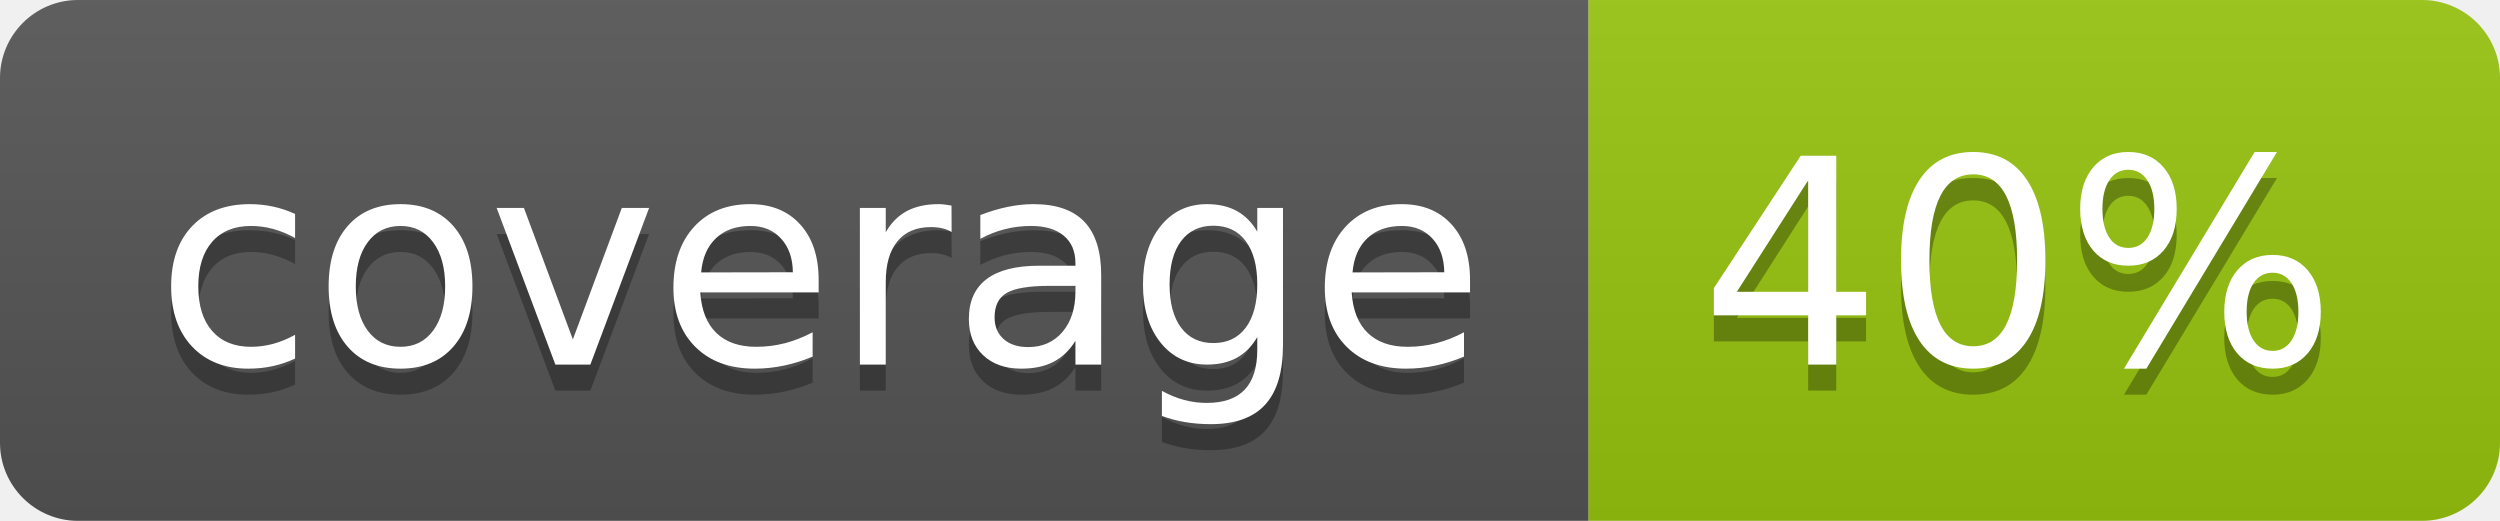
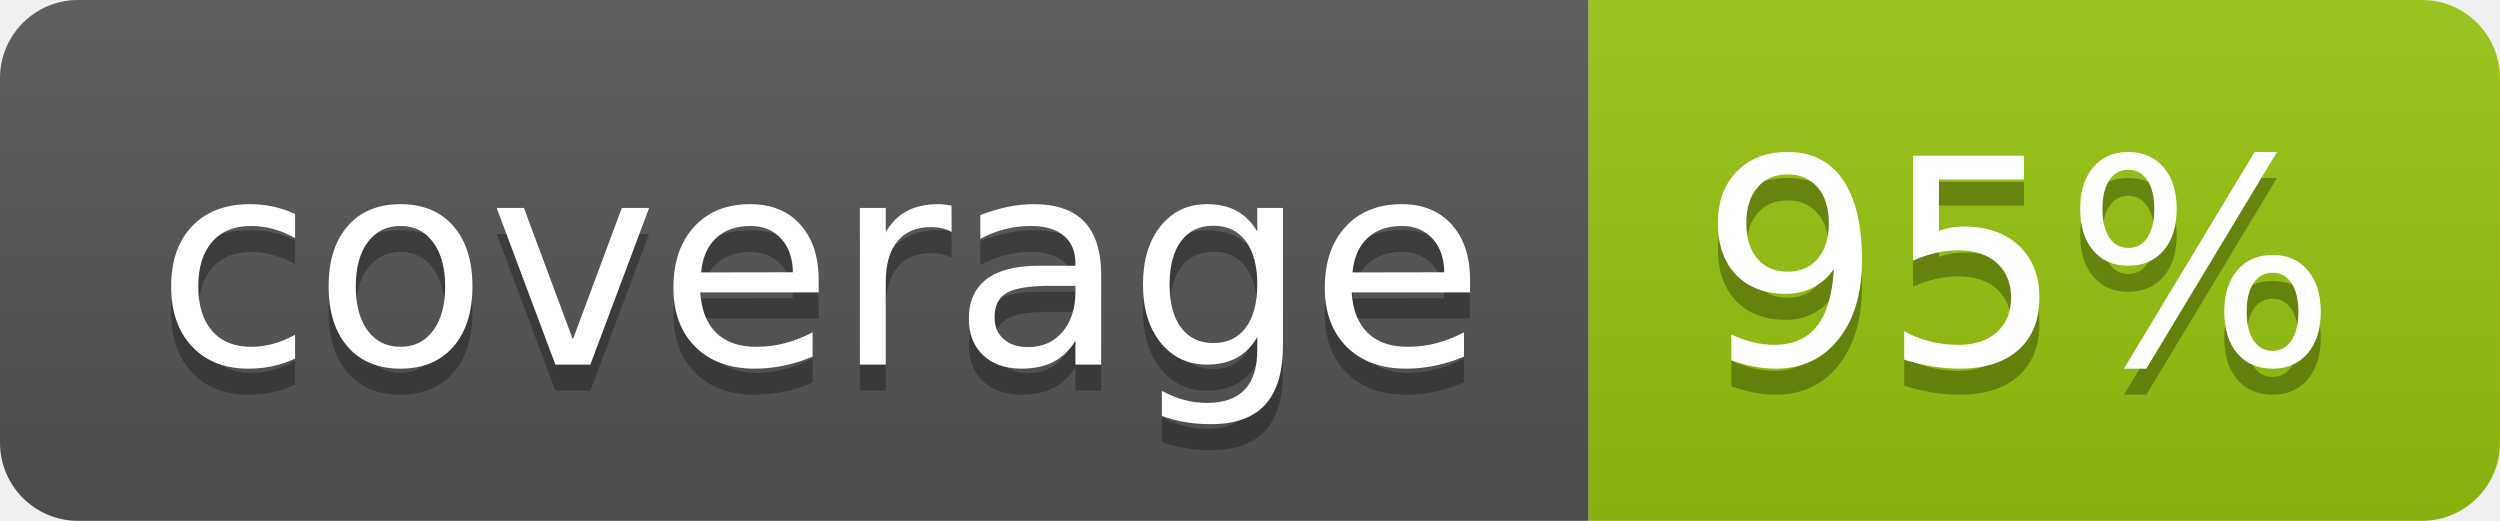
<svg xmlns="http://www.w3.org/2000/svg" width="96" height="20">
  <linearGradient id="b" x2="0" y2="100%">
    <stop offset="0" stop-color="#bbb" stop-opacity=".1" />
    <stop offset="1" stop-opacity=".1" />
  </linearGradient>
  <clipPath id="a">
    <rect width="96" height="20" rx="3" fill="#fff" />
  </clipPath>
  <g clip-path="url(#a)">
    <path fill="#555" d="M0 0h61v20H0z" />
    <path fill="#97C50F" d="M61 0h35v20H61z" />
    <path fill="url(#b)" d="M0 0h96v20H0z" />
  </g>
  <g fill="#fff" text-anchor="middle" font-family="DejaVu Sans,Verdana,Geneva,sans-serif" font-size="110">
    <text x="315" y="150" fill="#010101" fill-opacity=".3" transform="scale(.1)" textLength="510">coverage</text>
    <text x="315" y="140" transform="scale(.1)" textLength="510">coverage</text>
-     <text x="775" y="150" fill="#010101" fill-opacity=".3" transform="scale(.1)" textLength="250">40%</text>
-     <text x="775" y="140" transform="scale(.1)" textLength="250">40%</text>
+     <text x="775" y="150" fill="#010101" fill-opacity=".3" transform="scale(.1)" textLength="250">95%</text>
+     <text x="775" y="140" transform="scale(.1)" textLength="250">95%</text>
  </g>
</svg>
